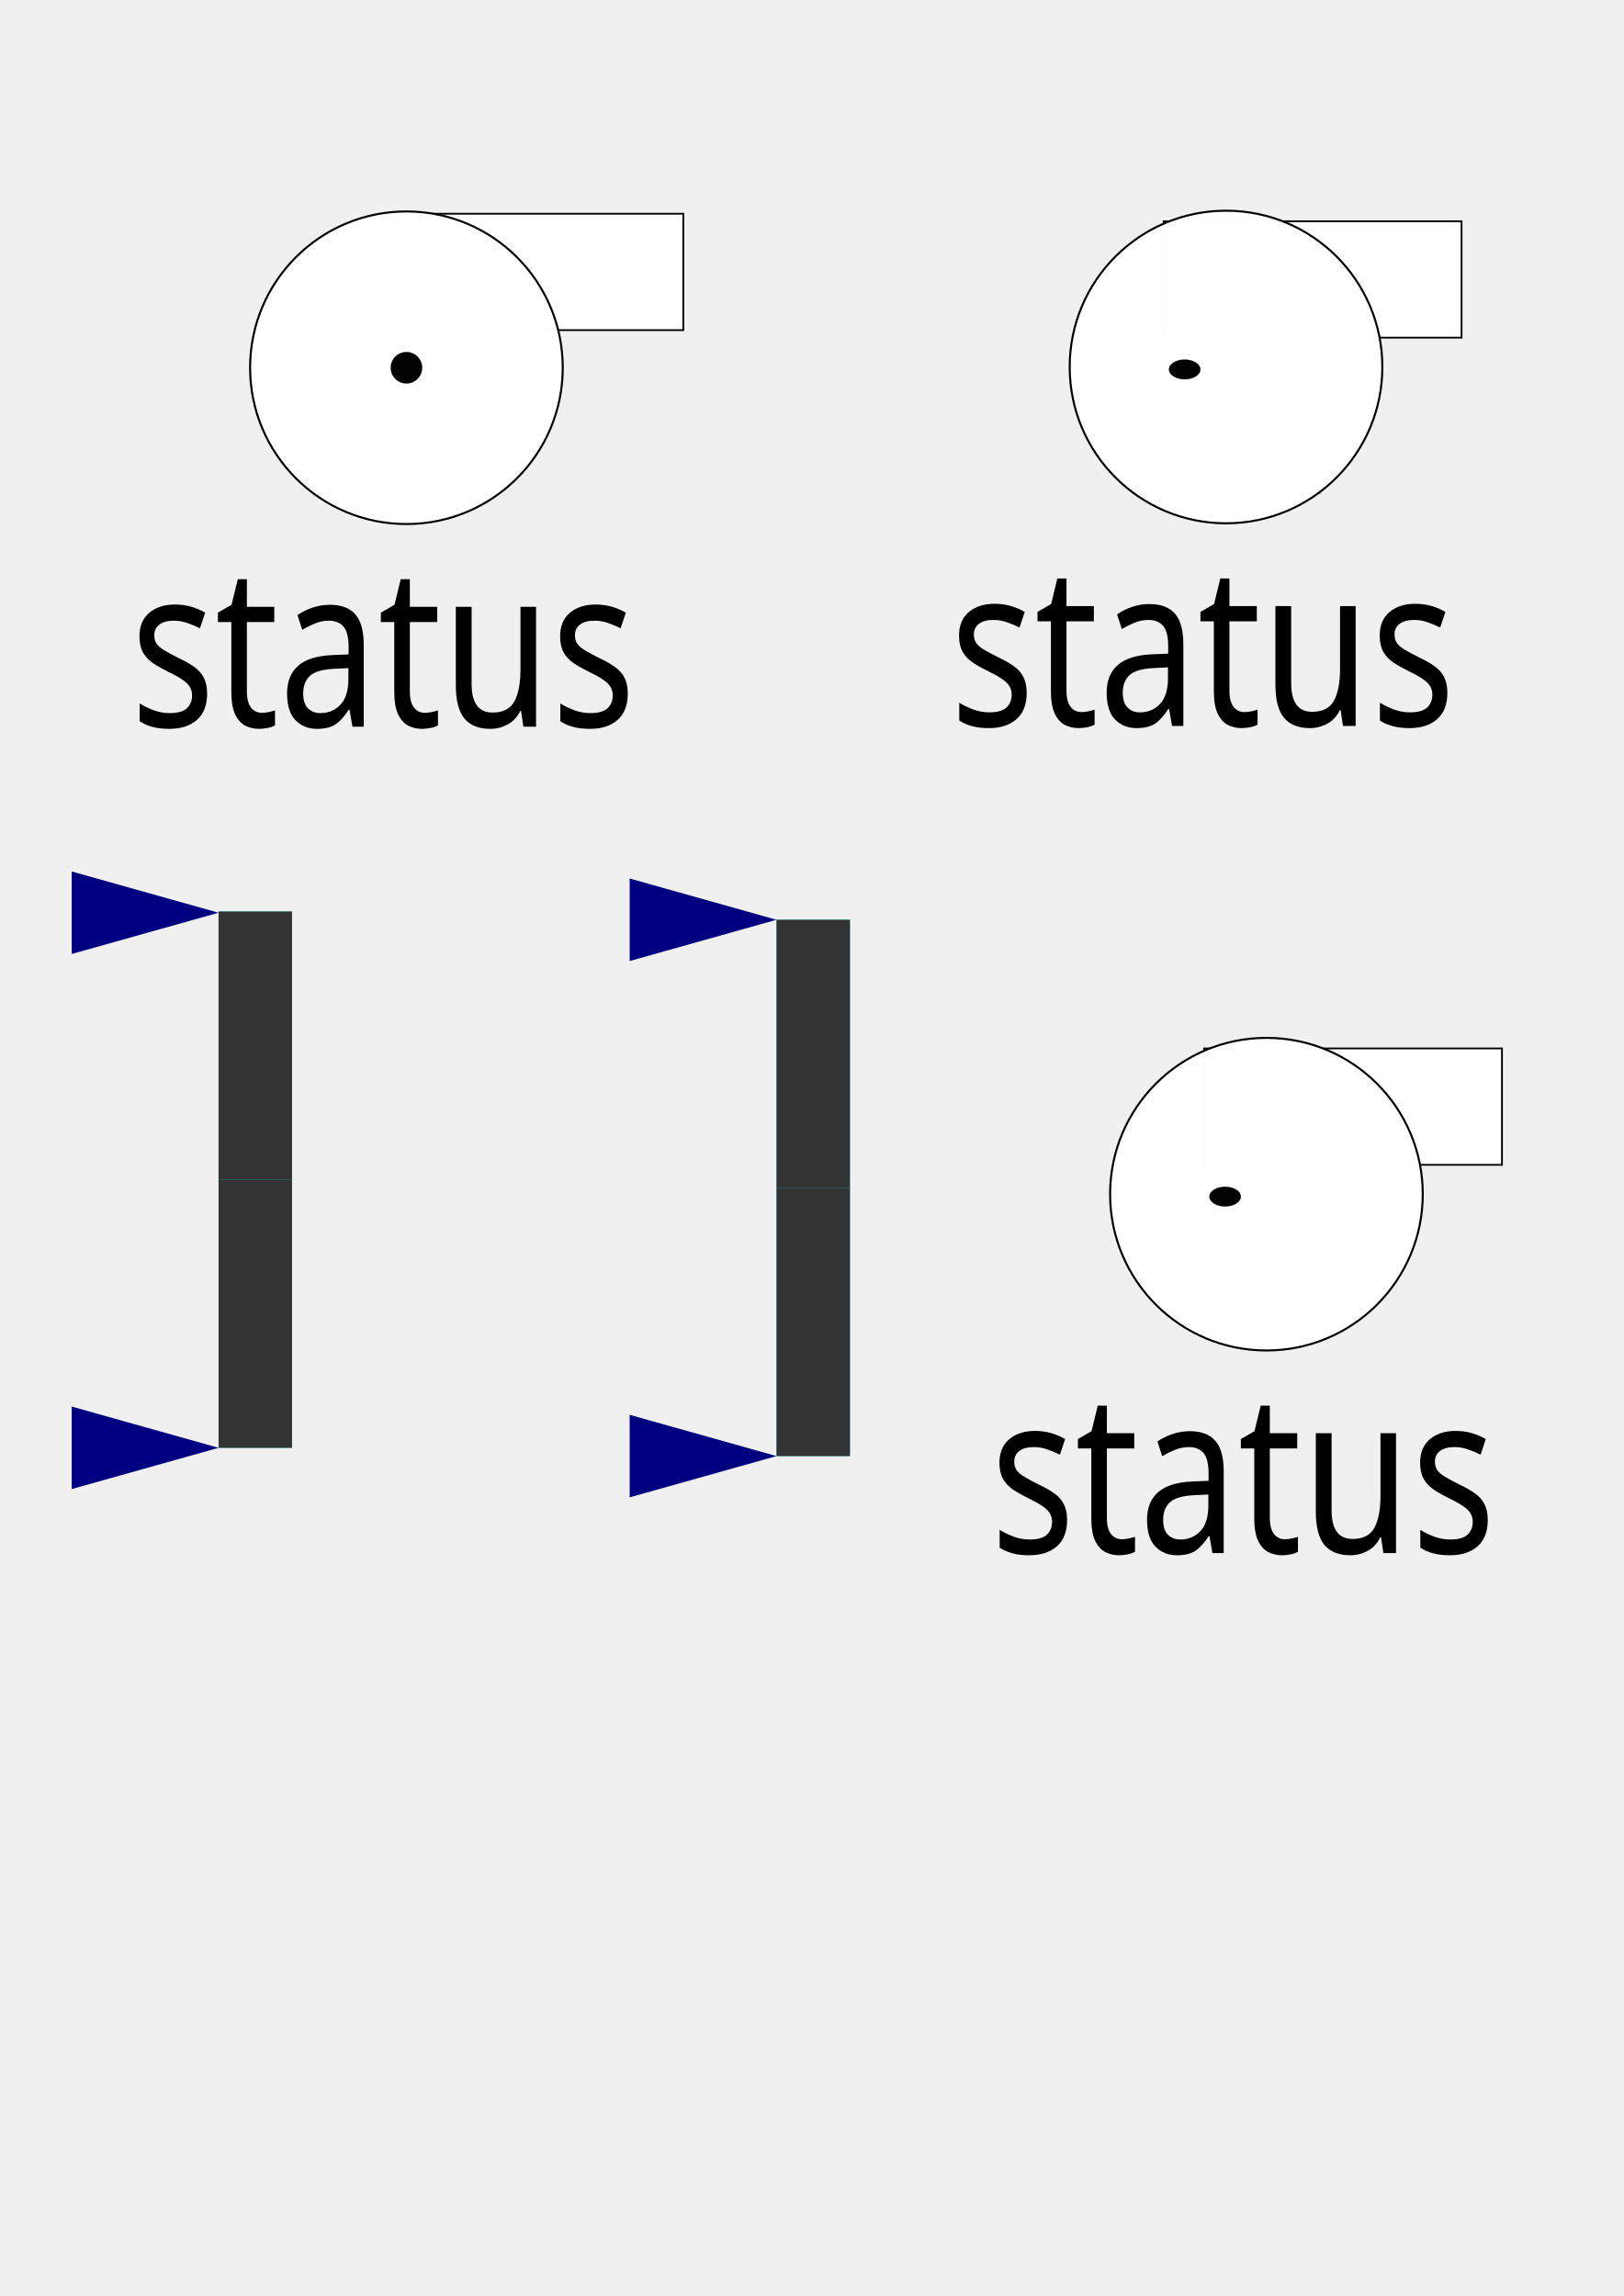
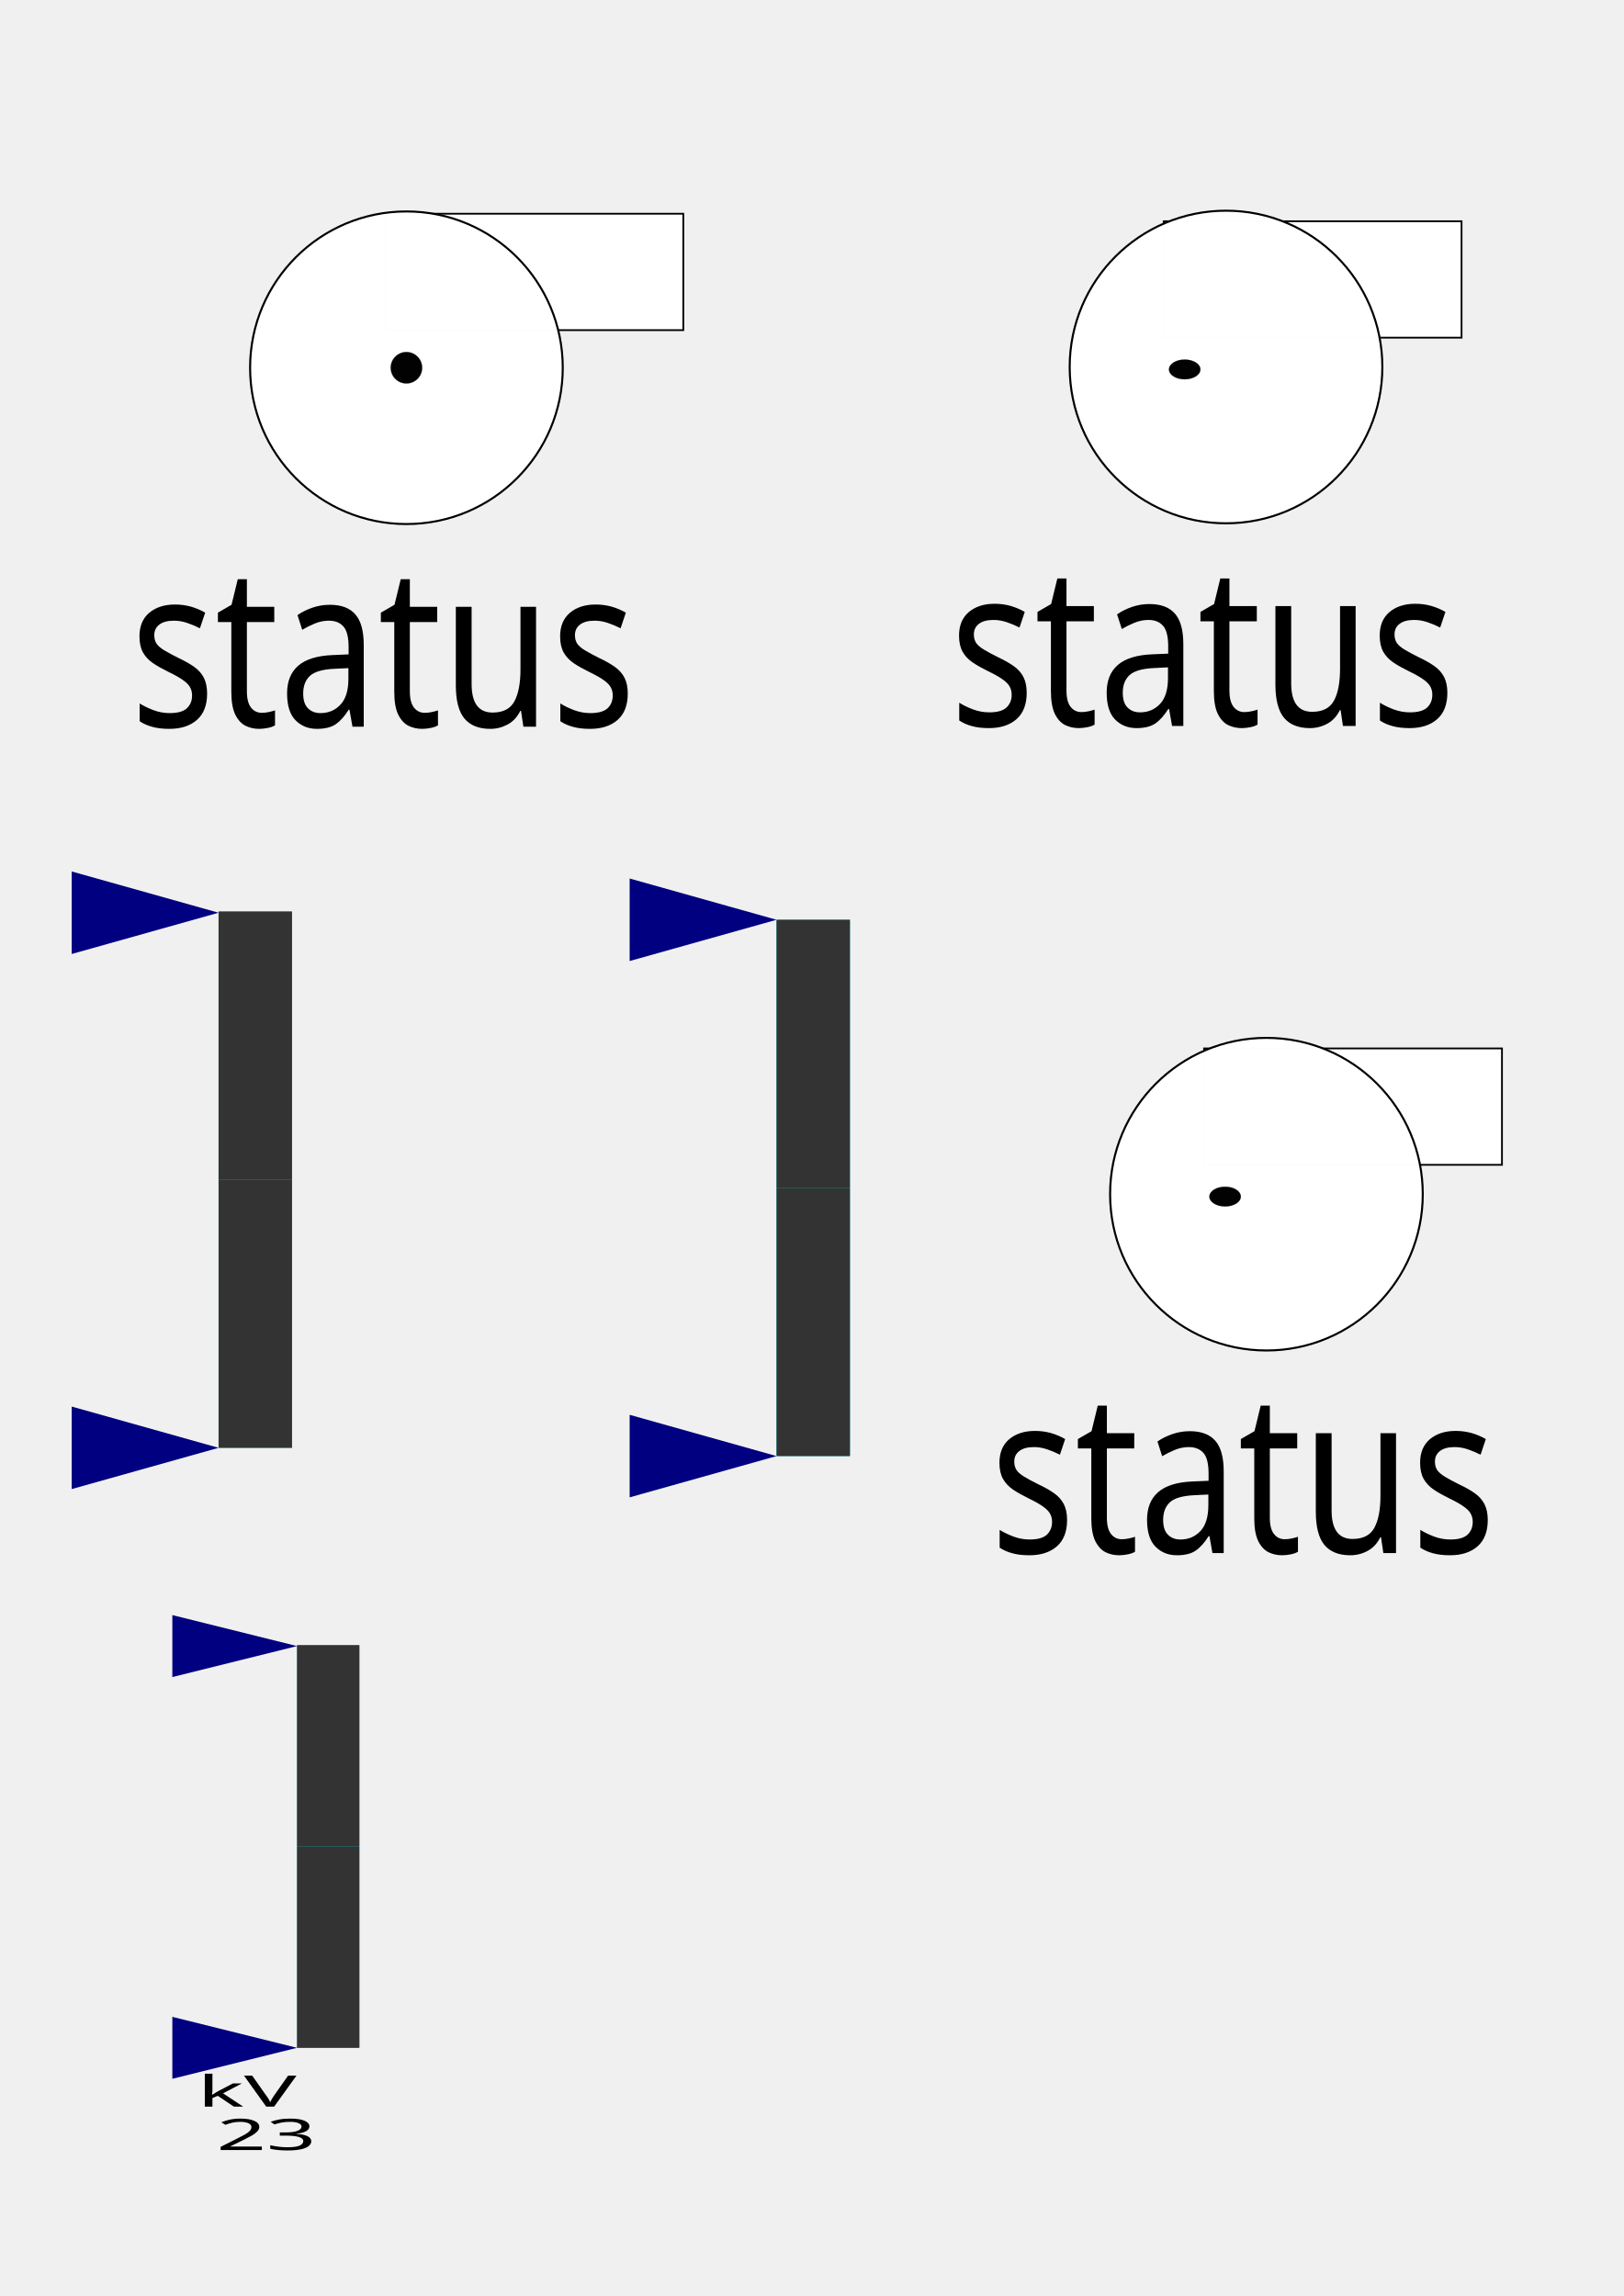
<svg xmlns="http://www.w3.org/2000/svg" xmlns:xlink="http://www.w3.org/1999/xlink" width="210mm" height="297mm" viewBox="0 0 210 297" version="1.1" id="svg8719">
  <defs id="defs8713">
    <linearGradient id="linearGradient4600">
      <stop style="stop-color:#000000;stop-opacity:1;" offset="0" id="stop4596" />
      <stop style="stop-color:#000000;stop-opacity:0;" offset="1" id="stop4598" />
    </linearGradient>
    <font horiz-adv-x="1024" id="font3766">
      <font-face units-per-em="1024" id="font-face3768" font-family="SVGFont 1" />
      <missing-glyph d="M0,0h1000v1024h-1000z" id="missing-glyph3770" />
    </font>
    <radialGradient xlink:href="#linearGradient4600" id="radialGradient4602" cx="76.01" cy="76.617" fx="76.01" fy="76.617" r="38.209" gradientTransform="matrix(1,0,0,0.2414133,0,58.12069)" gradientUnits="userSpaceOnUse" />
  </defs>
  <g id="layer1">
    <rect style="opacity:1;fill:#ffffff;fill-opacity:0.989;stroke:#000000;stroke-width:0.228;stroke-miterlimit:4;stroke-dasharray:none;stroke-opacity:1" id="pump2" width="38.524" height="15.058" x="49.85" y="27.647" />
    <circle id="pump1" cx="52.565" cy="47.57" r="20.219" style="opacity:1;fill:#ffffff;fill-opacity:0.989;stroke:#000000;stroke-width:0.264;stroke-miterlimit:4;stroke-dasharray:none;stroke-opacity:1" />
    <text xml:space="preserve" style="font-style:normal;font-weight:normal;font-size:25.719px;line-height:1.25;font-family:sans-serif;letter-spacing:0px;word-spacing:0px;fill:#000000;fill-opacity:1;stroke:none;stroke-width:0.643;stroke-opacity:1" x="18.979" y="83.551" id="text49" transform="scale(0.88883,1.125074)">
      <tspan x="18.979" y="83.551" id="tspan47" style="stroke:none;stroke-width:0.643;stroke-opacity:1">
        <tspan x="18.979" y="83.551" id="tspan45" style="stroke:none;stroke-width:0.643;stroke-opacity:1">status</tspan>
      </tspan>
    </text>
    <flowRoot xml:space="preserve" id="flowRoot8759" style="font-style:normal;font-weight:normal;font-size:40px;line-height:1.25;font-family:sans-serif;letter-spacing:0px;word-spacing:0px;fill:#000000;fill-opacity:1;stroke:none" transform="scale(0.2645833)">
      <flowRegion id="flowRegion8761">
        <rect id="rect8763" width="177.143" height="85.714" x="447.143" y="78.234" />
      </flowRegion>
      <flowPara id="flowPara8765">faceplate</flowPara>
    </flowRoot>
    <circle id="pump1-4" cx="52.565" cy="47.57" r="2.029" style="opacity:1;fill:#000000;fill-opacity:0.989;stroke:#000000;stroke-width:0.026;stroke-miterlimit:4;stroke-dasharray:none;stroke-opacity:1" />
    <rect style="opacity:1;fill:#ffffff;fill-opacity:0.989;stroke:#000000;stroke-width:0.228;stroke-miterlimit:4;stroke-dasharray:none;stroke-opacity:1" id="pump2-4" width="38.524" height="15.058" x="150.505" y="28.62" />
    <circle id="pump1-6" cx="158.566" cy="47.474" r="20.219" style="opacity:1;fill:#ffffff;fill-opacity:0.989;stroke:#000000;stroke-width:0.264;stroke-miterlimit:4;stroke-dasharray:none;stroke-opacity:1" />
    <text xml:space="preserve" style="font-style:normal;font-weight:normal;font-size:25.719px;line-height:1.25;font-family:sans-serif;letter-spacing:0px;word-spacing:0px;fill:#000000;fill-opacity:1;stroke:none;stroke-width:0.643;stroke-opacity:1" x="138.238" y="83.466" id="text49-9" transform="scale(0.88883,1.125074)">
      <tspan x="138.238" y="83.466" id="tspan47-9" style="stroke:none;stroke-width:0.643;stroke-opacity:1">
        <tspan x="138.238" y="83.466" id="tspan45-6" style="stroke:none;stroke-width:0.643;stroke-opacity:1">status</tspan>
      </tspan>
    </text>
    <ellipse id="pump1-4-1" cx="153.22" cy="47.788" style="opacity:1;fill:#000000;fill-opacity:0.989;stroke:#000000;stroke-width:0.021;stroke-miterlimit:4;stroke-dasharray:none;stroke-opacity:1" rx="2.032" ry="1.276" />
    <rect y="117.908" x="28.268" height="69.375" width="9.497" id="rect1519-3-8-5" style="fill:#00cfcf;fill-opacity:1;fill-rule:nonzero;stroke:none;stroke-width:0.712" />
    <rect transform="scale(-1)" y="-187.283" x="-37.766" height="34.688" width="9.497" id="rect1517-2-5-7" style="fill:#333333;fill-opacity:1;fill-rule:nonzero;stroke:none;stroke-width:0.712" />
    <path id="rect1521-2-7-6" d="m 9.274,181.946 18.995,5.337 v 0 l -18.995,5.337 z" style="fill:#000080;fill-opacity:1;fill-rule:nonzero;stroke:none;stroke-width:0.712" />
    <rect y="117.908" x="28.268" height="34.688" width="9.497" id="rect1517-1-1-6-4" style="fill:#333333;fill-opacity:1;fill-rule:nonzero;stroke:none;stroke-width:0.712" />
    <use height="1500" width="2400" transform="translate(4.9557059e-5,-69.21681)" id="use1544-6-1-3" xlink:href="#rect1521-2-7-6" y="0" x="0" />
    <rect y="118.977" x="100.431" height="69.375" width="9.497" id="rect1519-3-8-5-1" style="fill:#00cfcf;fill-opacity:1;fill-rule:nonzero;stroke:none;stroke-width:0.712" />
    <rect transform="scale(-1)" y="-188.352" x="-109.929" height="34.688" width="9.497" id="rect1517-2-5-7-3" style="fill:#333333;fill-opacity:1;fill-rule:nonzero;stroke:none;stroke-width:0.712" />
    <path id="rect1521-2-7-6-3" d="m 81.436,183.015 18.995,5.337 v 0 l -18.995,5.337 z" style="fill:#000080;fill-opacity:1;fill-rule:nonzero;stroke:none;stroke-width:0.712" />
    <rect y="118.977" x="100.431" height="34.688" width="9.497" id="rect1517-1-1-6-4-9" style="fill:#333333;fill-opacity:1;fill-rule:nonzero;stroke:none;stroke-width:0.712" />
    <rect style="opacity:1;fill:#ffffff;fill-opacity:0.989;stroke:#000000;stroke-width:0.228;stroke-miterlimit:4;stroke-dasharray:none;stroke-opacity:1" id="pump2-4-7" width="38.524" height="15.058" x="155.732" y="135.619" />
    <circle id="pump1-6-3" cx="163.793" cy="154.473" r="20.219" style="opacity:1;fill:#ffffff;fill-opacity:0.989;stroke:#000000;stroke-width:0.264;stroke-miterlimit:4;stroke-dasharray:none;stroke-opacity:1" />
    <text xml:space="preserve" style="font-style:normal;font-weight:normal;font-size:25.719px;line-height:1.25;font-family:sans-serif;letter-spacing:0px;word-spacing:0px;fill:#000000;fill-opacity:1;stroke:none;stroke-width:0.643;stroke-opacity:1" x="144.118" y="178.569" id="text49-9-1" transform="scale(0.88883,1.125074)">
      <tspan x="144.118" y="178.569" id="tspan47-9-0" style="stroke:none;stroke-width:0.643;stroke-opacity:1">
        <tspan x="144.118" y="178.569" id="tspan45-6-3" style="stroke:none;stroke-width:0.643;stroke-opacity:1">status</tspan>
      </tspan>
    </text>
    <ellipse id="pump1-4-1-5" cx="158.447" cy="154.786" style="opacity:1;fill:#000000;fill-opacity:0.989;stroke:#000000;stroke-width:0.021;stroke-miterlimit:4;stroke-dasharray:none;stroke-opacity:1" rx="2.032" ry="1.276" />
    <path style="fill:#000080;fill-opacity:1;fill-rule:nonzero;stroke:none;stroke-width:0.712" d="m 81.436,113.64 18.995,5.337 v 0 l -18.995,5.337 z" id="path4692" />
+     <g id="g1568" transform="matrix(0.8063423,0,0,0.4006654,-1191.159,384.0524)">
+       <rect y="-427.396" x="1524.88" height="130" width="10" id="rect1519-3-8" style="fill:#00cfcf;fill-opacity:1;fill-rule:nonzero;stroke:none" />
+       <rect transform="scale(-1)" y="297.396" x="-1534.88" height="65" width="10" id="rect1517-2-5" style="fill:#333333;fill-opacity:1;fill-rule:nonzero;stroke:none" />
+       <path id="rect1521-2-7" d="m 1504.88,-307.396 20,10 v 0 l -20,10 z" style="fill:#000080;fill-opacity:1;fill-rule:nonzero;stroke:none" />
+       <rect y="-427.396" x="1524.88" height="65" width="10" id="rect1517-1-1-6" style="fill:#333333;fill-opacity:1;fill-rule:nonzero;stroke:none" />
+       <use height="1500" width="2400" transform="translate(0,-129.7034)" id="use1544-6-1" xlink:href="#rect1521-2-7" y="0" x="0" />
+       <text id="text1779-5-1" y="-278.402" x="1530.88" style="font-style:normal;font-variant:normal;font-weight:normal;font-stretch:normal;line-height:0%;font-family:'Trebuchet MS';-inkscape-font-specification:'Trebuchet MS';text-align:center;letter-spacing:0px;word-spacing:0px;writing-mode:lr-tb;text-anchor:middle;fill:#000000;fill-opacity:1;stroke:none" xml:space="preserve">
+         <tspan y="-278.402" x="1530.88" id="tspan1781-4-2" style="font-size:14px;line-height:1">kV</tspan>
+         <tspan id="tspan1783-3-3" y="-264.402" x="1530.88" style="font-size:14px;line-height:1">23</tspan>
+       </text>
+     </g>
  </g>
</svg>
